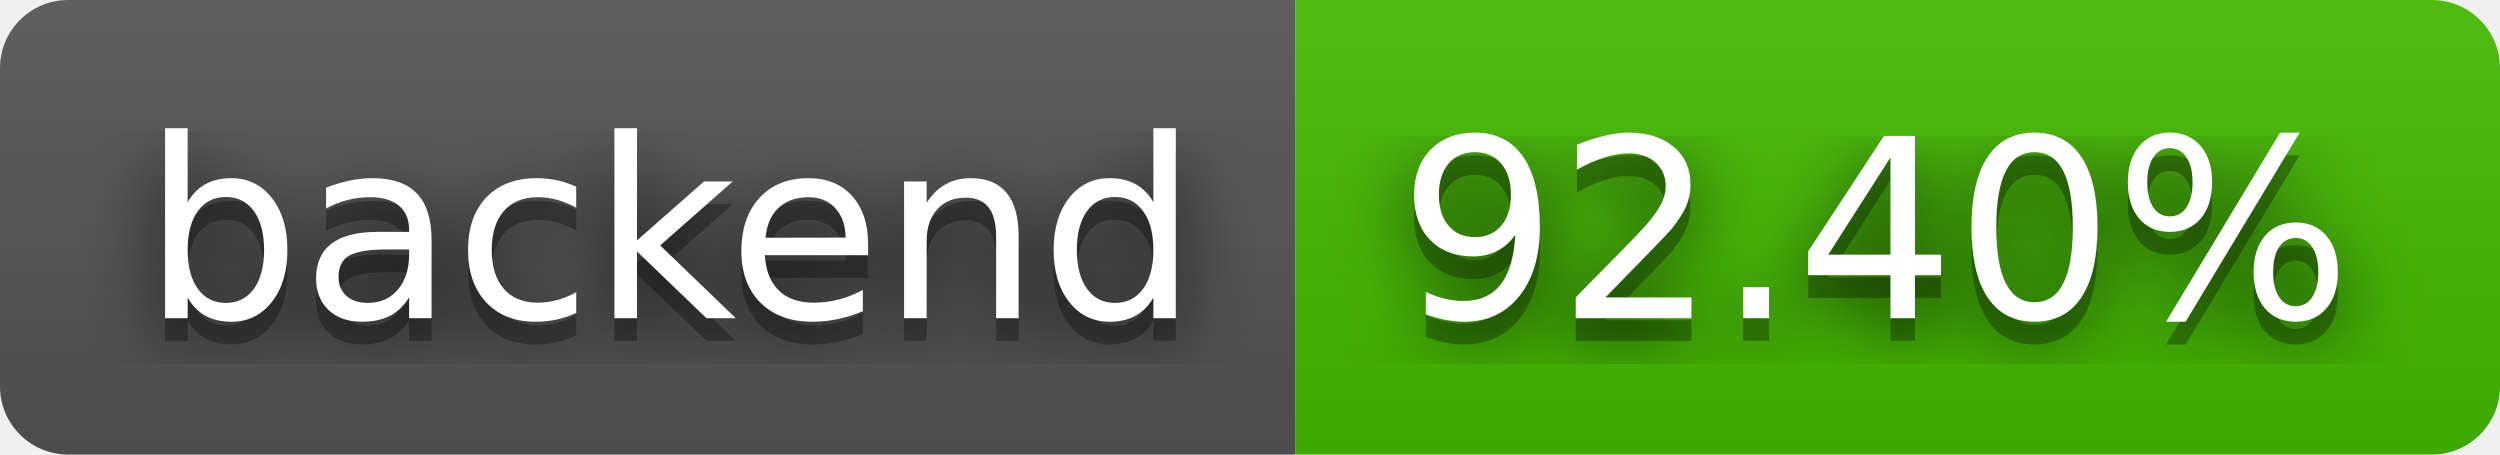
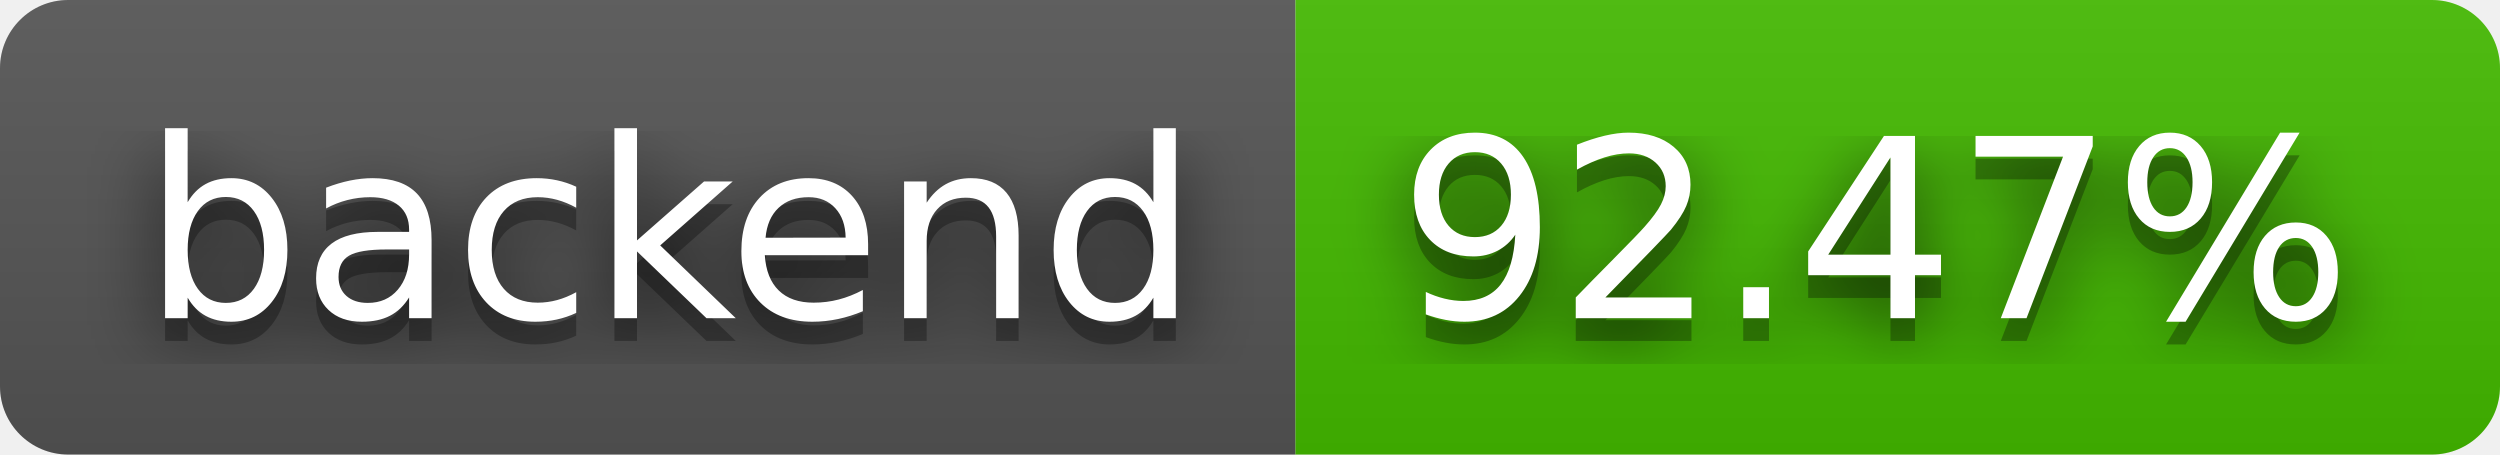
- <svg xmlns="http://www.w3.org/2000/svg" width="110" height="20" role="img" aria-label="backend: 92.40%">
+ <svg xmlns="http://www.w3.org/2000/svg" width="110" height="20" role="img" aria-label="backend: 92.47%">
  <filter id="blur">
    <feGaussianBlur stdDeviation="16" />
  </filter>
  <linearGradient id="s" x2="0" y2="100%">
    <stop offset="0" stop-color="#bbb" stop-opacity=".1" />
    <stop offset="1" stop-opacity=".1" />
  </linearGradient>
  <clipPath id="r">
    <rect width="110" height="20" rx="3" />
  </clipPath>
  <g clip-path="url(#r)">
    <rect width="57" height="20" fill="#555" />
    <rect x="57" width="53" height="20" fill="#4b0" />
    <rect width="110" height="20" fill="url(#s)" />
  </g>
  <g fill="#fff" text-anchor="middle" font-family="Verdana,Geneva,DejaVu Sans,sans-serif" text-rendering="geometricPrecision" font-size="110">
    <g transform="scale(.1)">
      <g aria-hidden="true" fill="#010101">
        <text x="295" y="150" fill-opacity=".8" filter="url(#blur)" textLength="470">backend</text>
        <text x="295" y="150" fill-opacity=".3" textLength="470">backend</text>
      </g>
      <text x="295" y="140" textLength="470">backend</text>
    </g>
    <g transform="scale(.1)">
      <g aria-hidden="true" fill="#010101">
-         <text x="825" y="150" fill-opacity=".8" filter="url(#blur)" textLength="430">92.40%</text>
-         <text x="825" y="150" fill-opacity=".3" textLength="430">92.40%</text>
+         <text x="825" y="150" fill-opacity=".8" filter="url(#blur)" textLength="430">92.47%</text>
+         <text x="825" y="150" fill-opacity=".3" textLength="430">92.47%</text>
      </g>
-       <text x="825" y="140" textLength="430">92.40%</text>
+       <text x="825" y="140" textLength="430">92.47%</text>
    </g>
  </g>
</svg>
